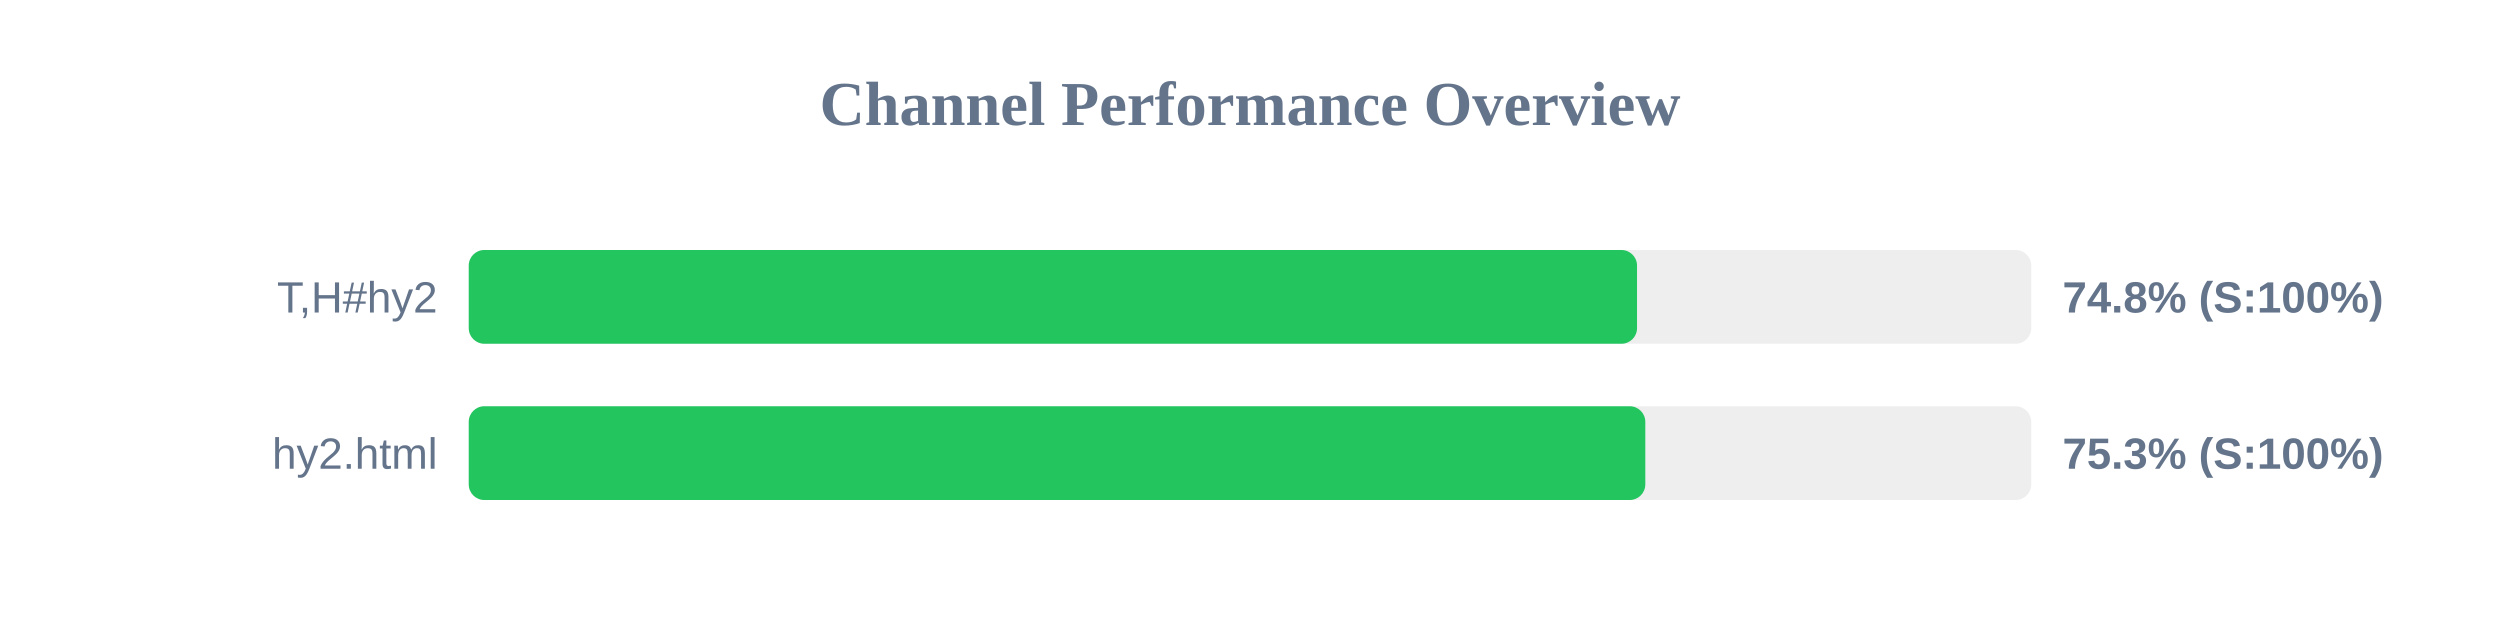
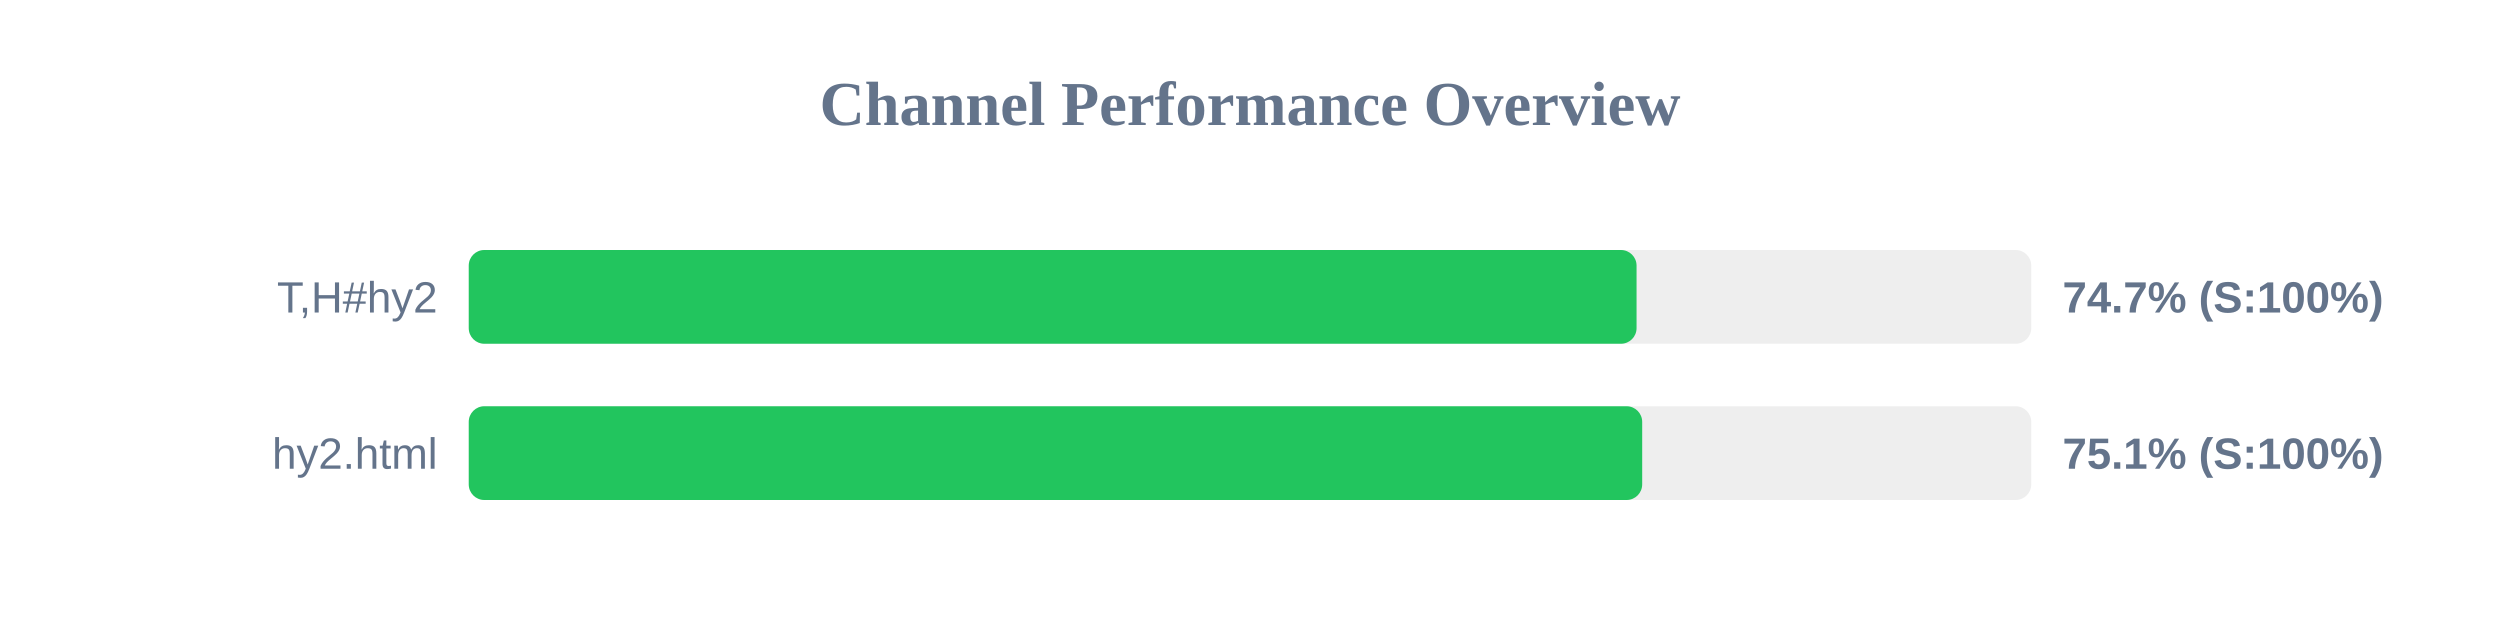
<svg xmlns="http://www.w3.org/2000/svg" width="800" height="200" version="1.1">
  <style>
        .row { font: 14px Arial; fill: #64748b; }
        .score { font: bold 14px Arial; fill: #64748b; }
    </style>
  <text x="400" y="40" text-anchor="middle" font-size="20px" font-weight="bold" fill="#64748b">Channel Performance Overview</text>
  <rect x="150" y="80" width="500" height="30" fill="#eee" rx="5" />
-   <rect x="150" y="80" width="373.85" height="30" fill="#22c55e" rx="5" />
+   <rect x="150" y="80" width="373.7" height="30" fill="#22c55e" rx="5" />
  <text x="140" y="100" text-anchor="end" class="row">T,H#hy2</text>
-   <text x="660" y="100" text-anchor="start" class="score">74.8% (S:100%)</text>
+   <text x="660" y="100" text-anchor="start" class="score">74.7% (S:100%)</text>
  <rect x="150" y="130" width="500" height="30" fill="#eee" rx="5" />
-   <rect x="150" y="130" width="376.5" height="30" fill="#22c55e" rx="5" />
+   <rect x="150" y="130" width="375.5" height="30" fill="#22c55e" rx="5" />
  <text x="140" y="150" text-anchor="end" class="row">hy2.html</text>
-   <text x="660" y="150" text-anchor="start" class="score">75.3% (S:100%)</text>
+   <text x="660" y="150" text-anchor="start" class="score">75.1% (S:100%)</text>
</svg>
